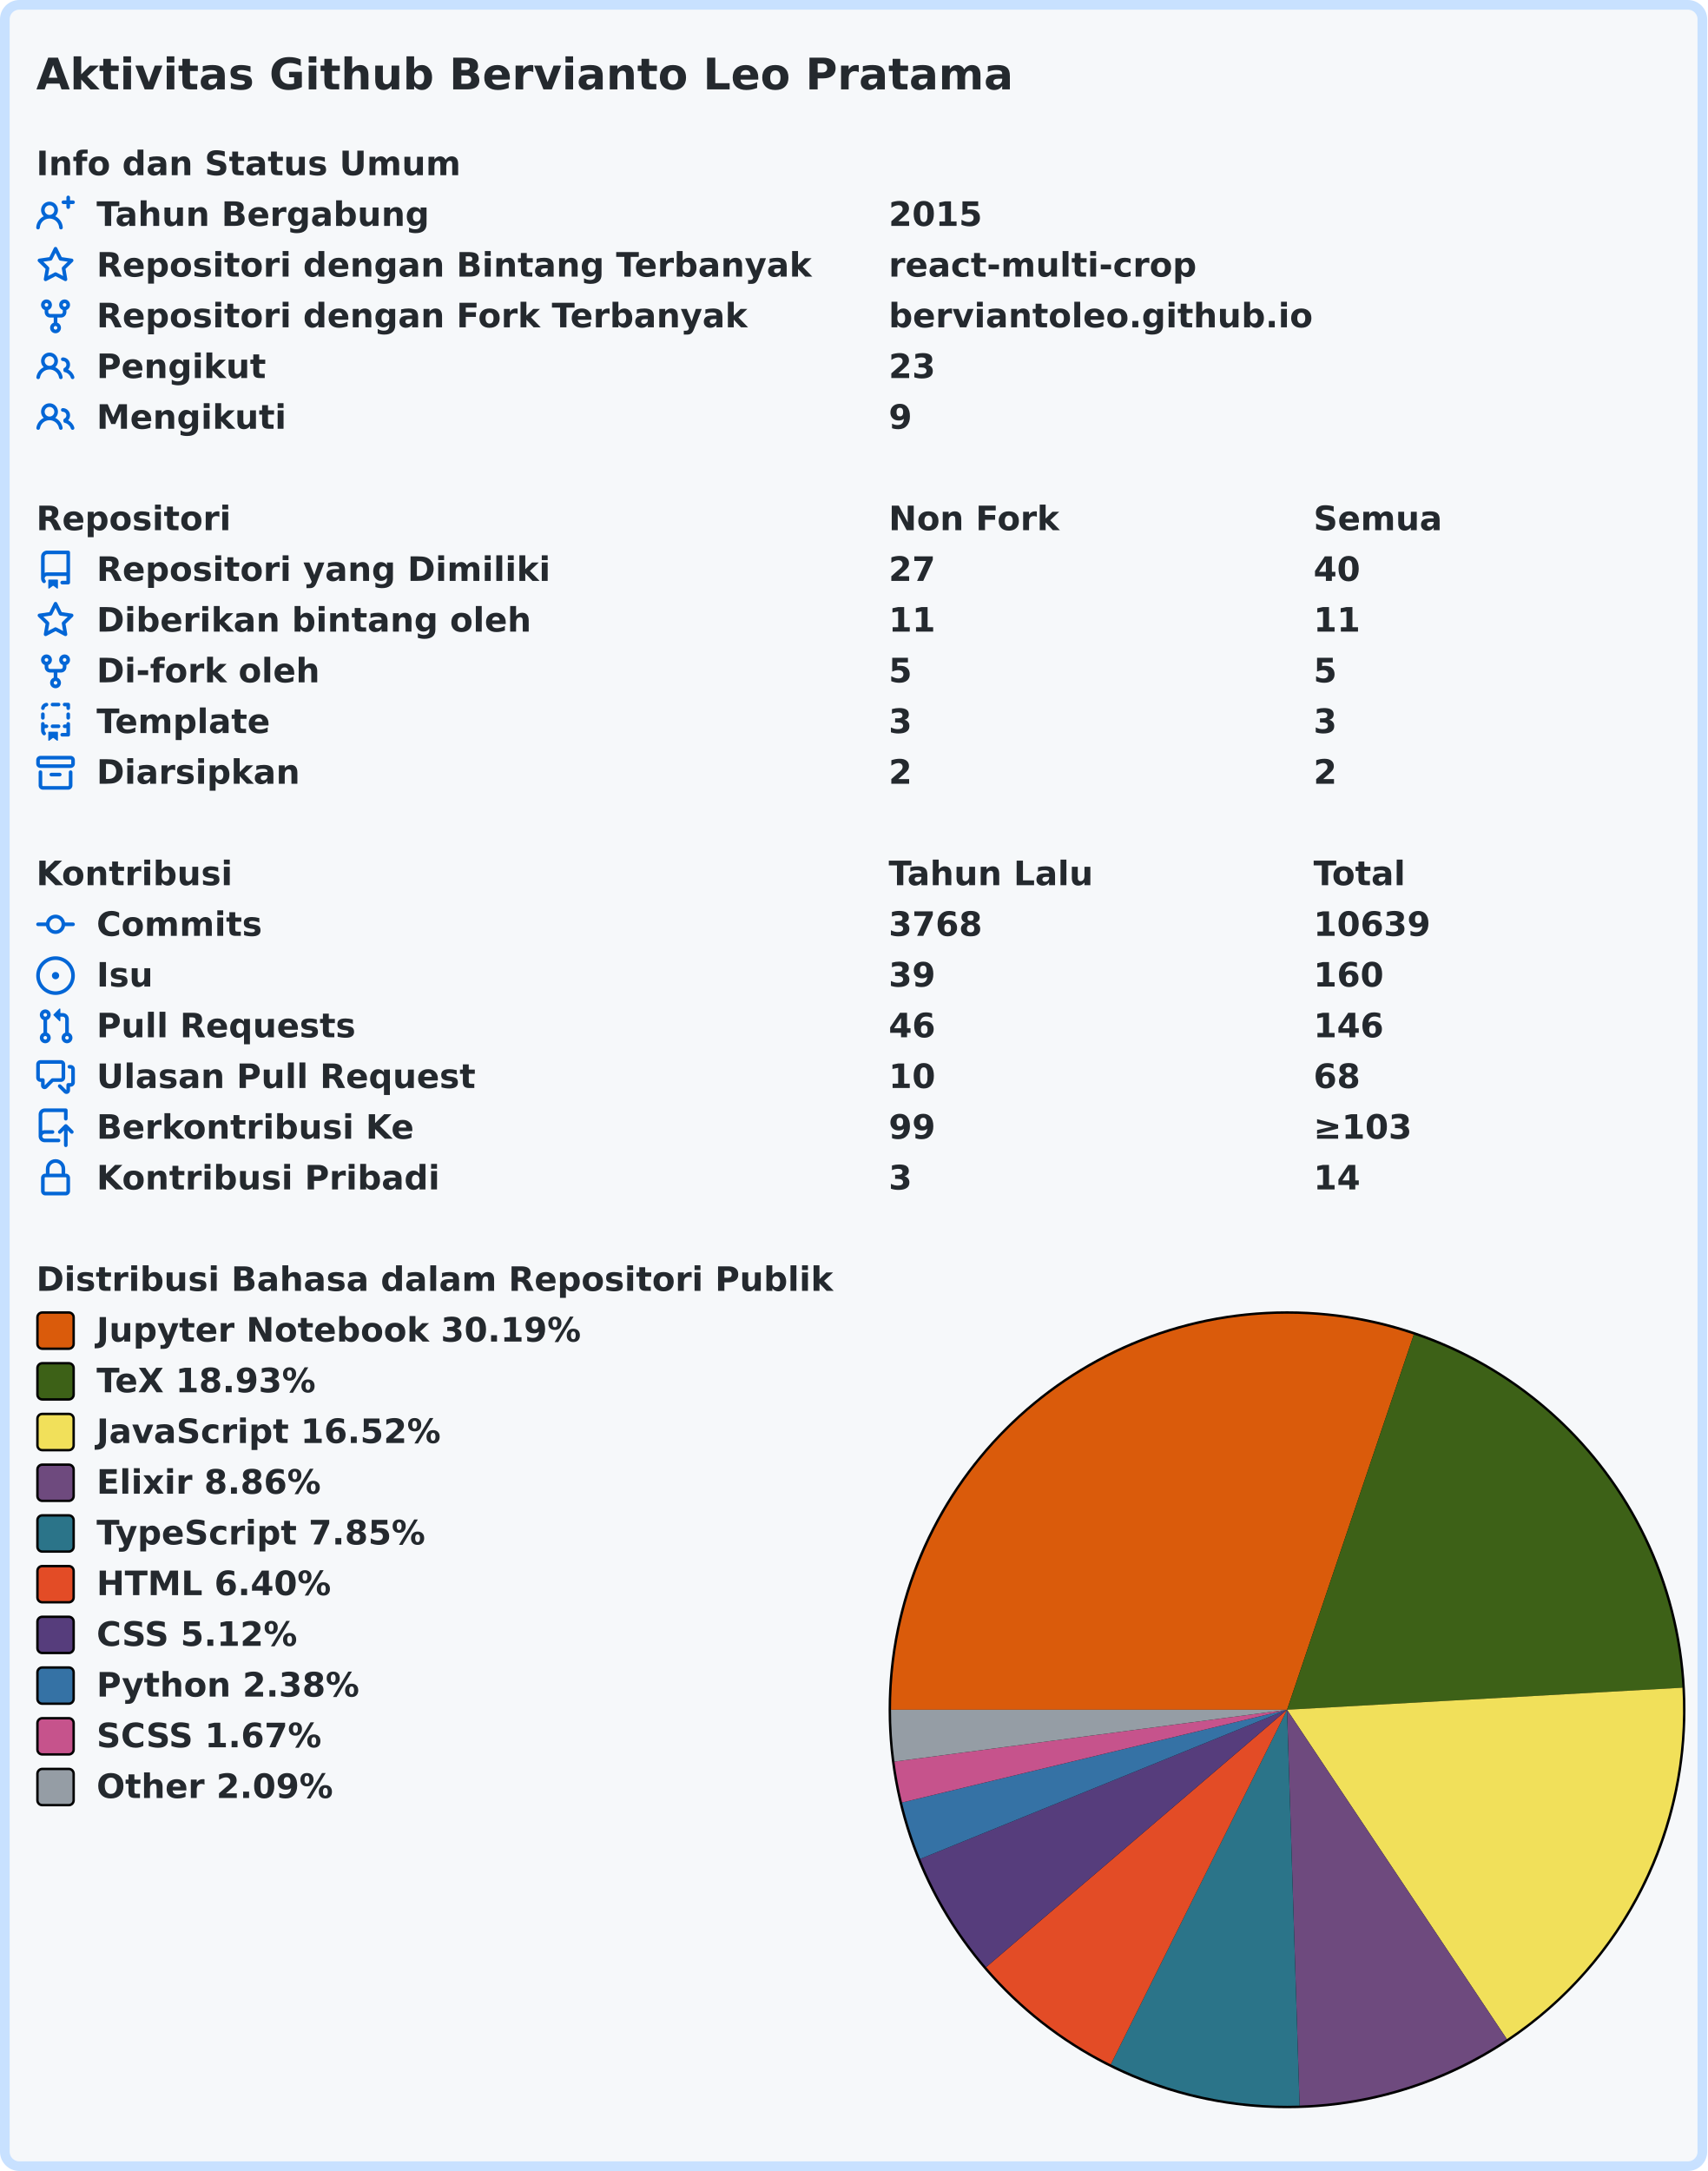
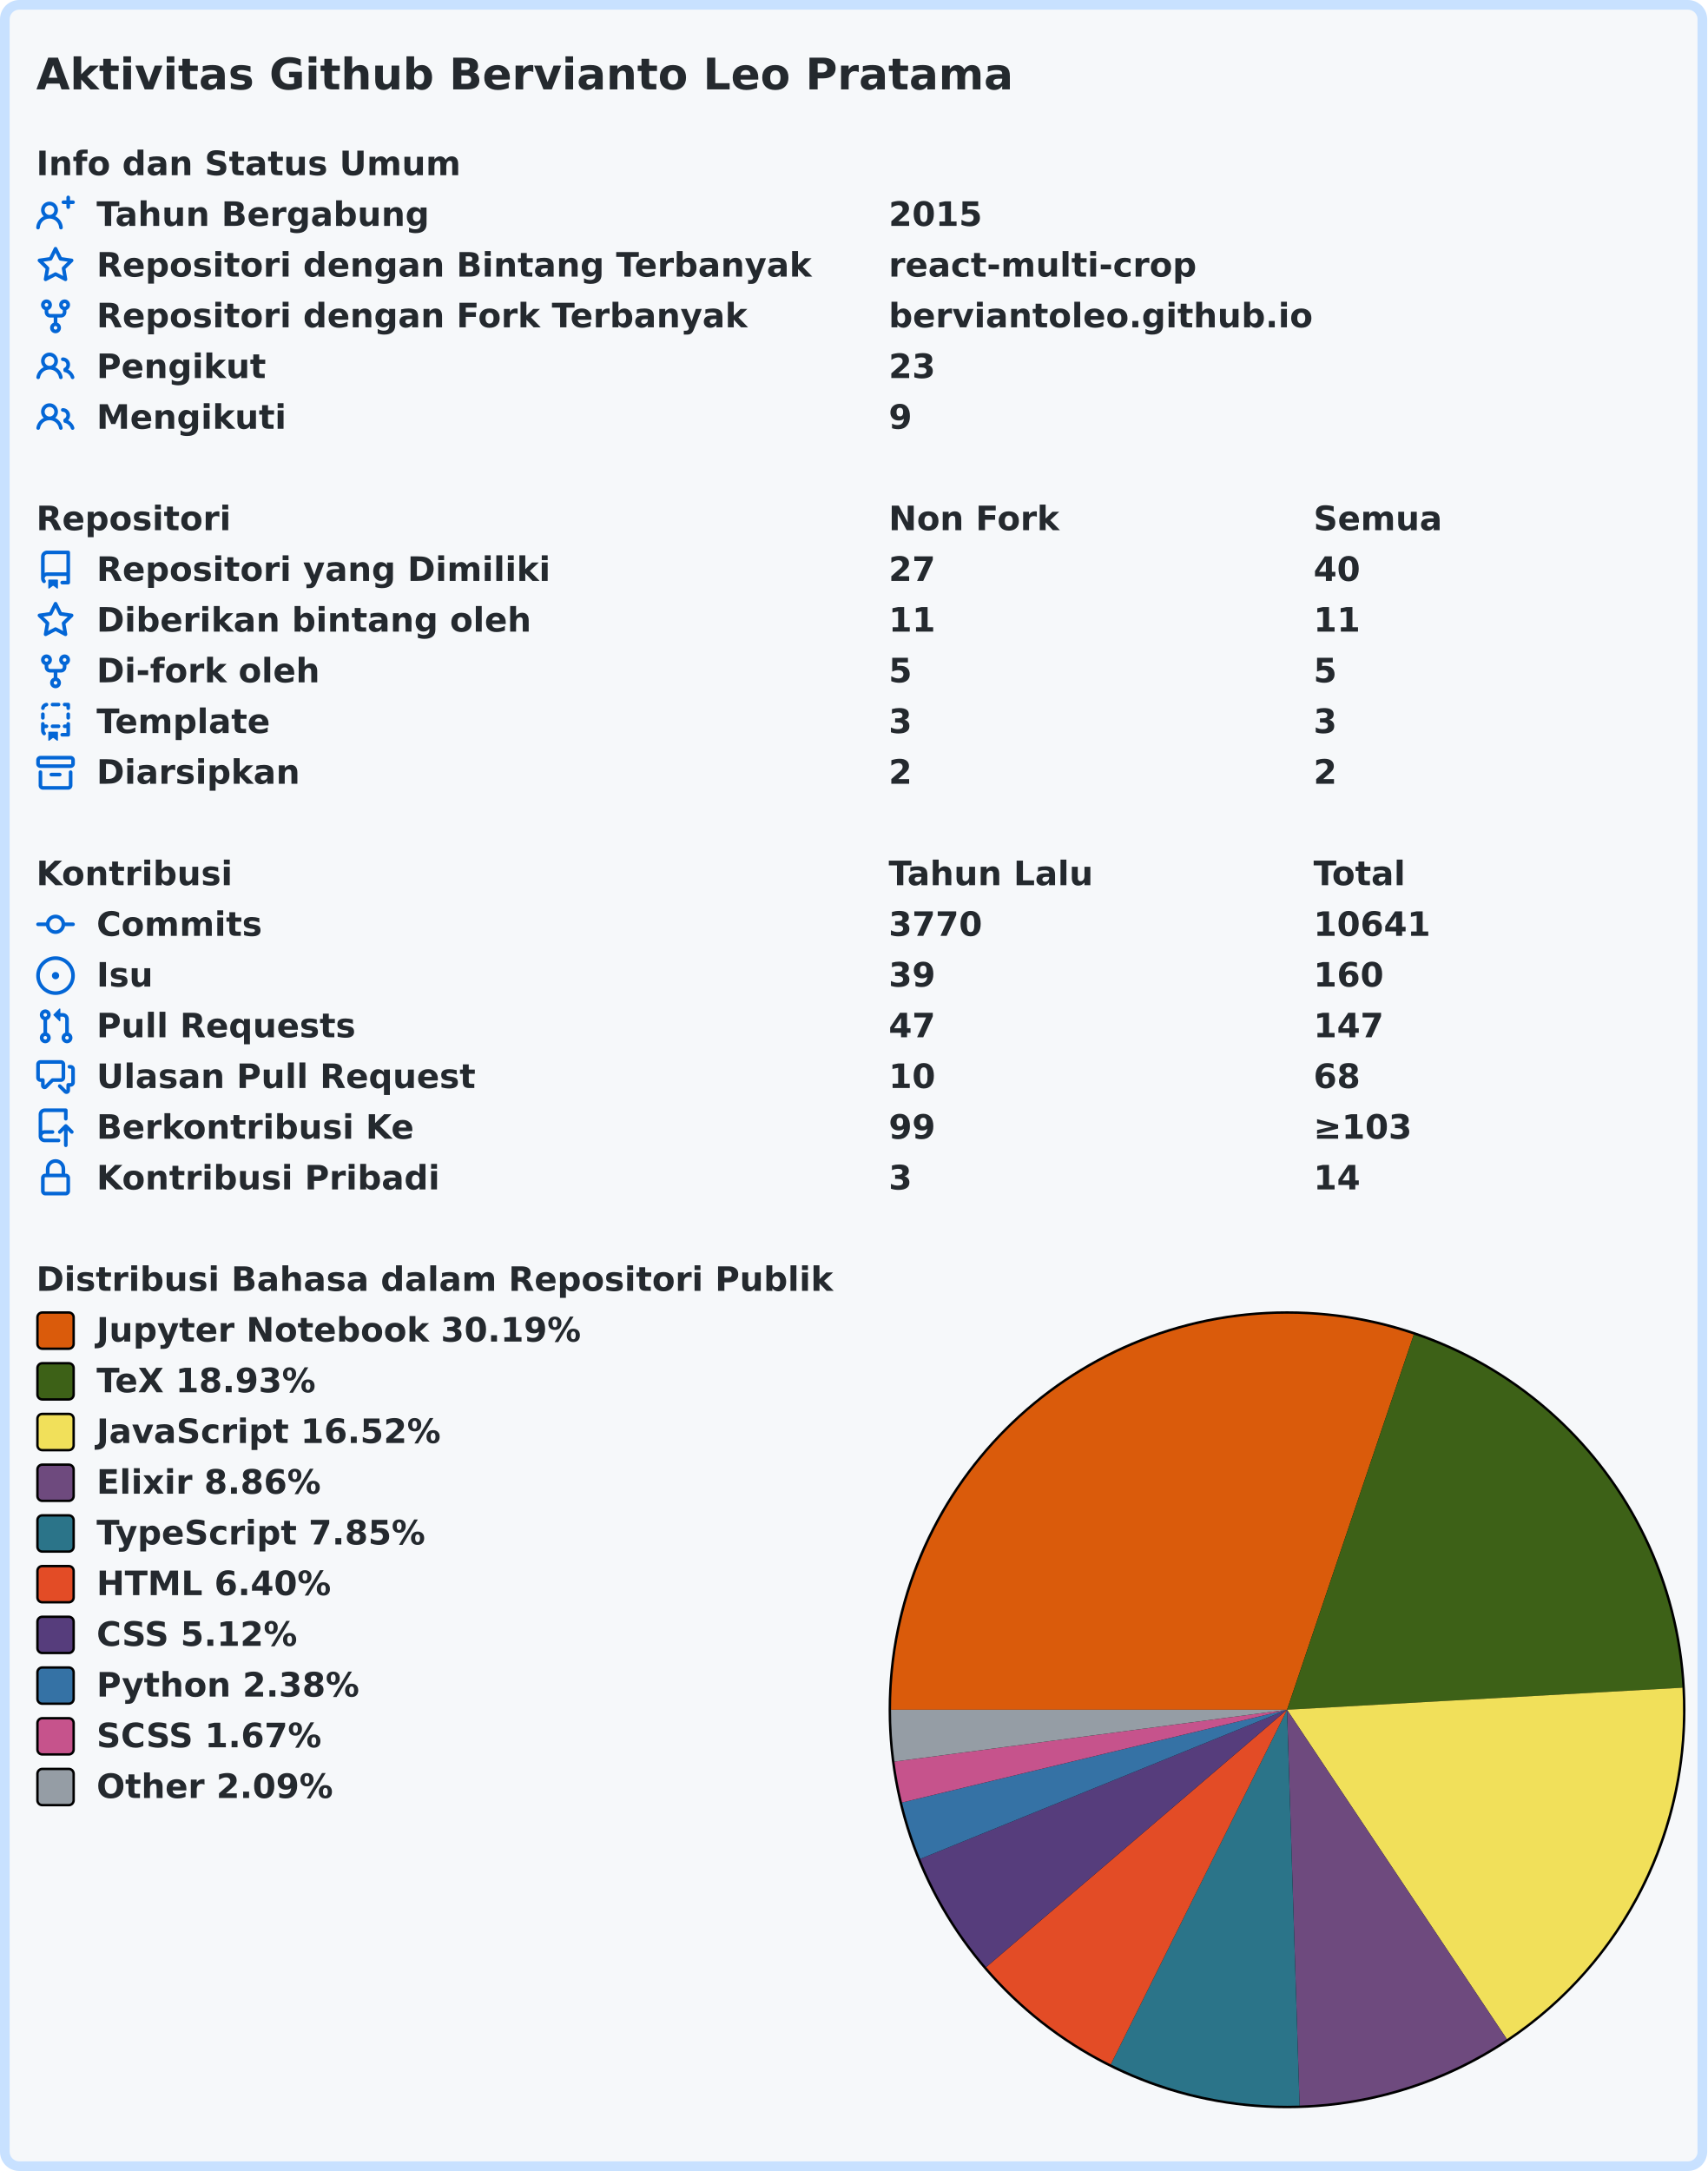
<svg xmlns="http://www.w3.org/2000/svg" width="707" height="899" viewBox="0 0 707 899" lang="id" xml:lang="id">
  <rect x="2" y="2" stroke-width="4" rx="6" width="703" height="895" stroke="#c8e1ff" fill="#f6f8fa" />
  <g font-weight="600" font-size="110pt" font-family="Verdana,Geneva,DejaVu Sans,sans-serif" text-rendering="geometricPrecision">
    <text x="122" y="301" lengthAdjust="spacingAndGlyphs" textLength="3261" transform="scale(0.123)" fill="#24292e">Aktivitas Github Bervianto Leo Pratama</text>
    <g transform="translate(0, 60)" fill="#24292e">
      <g transform="translate(15, 0)">
        <g transform="scale(0.095)">
          <text x="0" y="132" textLength="1852" lengthAdjust="spacingAndGlyphs">Info dan Status Umum</text>
        </g>
      </g>
      <g transform="translate(15, 21)">
        <path fill="#0366d6" fill-rule="evenodd" d="M13.25 0a.75.75 0 01.75.75V2h1.25a.75.75 0 010 1.5H14v1.25a.75.75 0 01-1.5 0V3.5h-1.25a.75.75 0 010-1.5h1.25V.75a.75.75 0 01.75-.75zM5.5 4a2 2 0 100 4 2 2 0 000-4zm2.4 4.548a3.5 3.5 0 10-4.799 0 5.527 5.527 0 00-3.1 4.66.75.75 0 101.498.085A4.01 4.01 0 015.5 9.5a4.01 4.01 0 014.001 3.793.75.75 0 101.498-.086 5.527 5.527 0 00-3.1-4.659z" />
        <g transform="scale(0.095)">
          <text lengthAdjust="spacingAndGlyphs" textLength="1478" x="263" y="132">Tahun Bergabung</text>
          <text lengthAdjust="spacingAndGlyphs" textLength="420" x="3716" y="132">2015</text>
        </g>
      </g>
      <g transform="translate(15, 42)">
        <path fill="#0366d6" fill-rule="evenodd" d="M8 .25a.75.75 0 01.673.418l1.882 3.815 4.21.612a.75.75 0 01.416 1.279l-3.046 2.97.719 4.192a.75.75 0 01-1.088.791L8 12.347l-3.766 1.98a.75.75 0 01-1.088-.79l.72-4.194L.818 6.374a.75.75 0 01.416-1.28l4.21-.611L7.327.668A.75.75 0 018 .25zm0 2.445L6.615 5.5a.75.75 0 01-.564.41l-3.097.45 2.24 2.184a.75.75 0 01.216.664l-.528 3.084 2.769-1.456a.75.75 0 01.698 0l2.77 1.456-.53-3.084a.75.75 0 01.216-.664l2.24-2.183-3.096-.45a.75.75 0 01-.564-.41L8 2.694v.001z" />
        <g transform="scale(0.095)">
          <text lengthAdjust="spacingAndGlyphs" textLength="3126" x="263" y="132">Repositori dengan Bintang Terbanyak</text>
          <text lengthAdjust="spacingAndGlyphs" textLength="1330" x="3716" y="132">react-multi-crop</text>
        </g>
      </g>
      <g transform="translate(15, 63)">
        <path fill="#0366d6" fill-rule="evenodd" d="M5 3.25a.75.75 0 11-1.5 0 .75.75 0 011.5 0zm0 2.122a2.25 2.25 0 10-1.5 0v.878A2.25 2.25 0 005.75 8.5h1.5v2.128a2.251 2.251 0 101.5 0V8.5h1.5a2.25 2.25 0 002.25-2.25v-.878a2.25 2.25 0 10-1.5 0v.878a.75.75 0 01-.75.75h-4.5A.75.75 0 015 6.25v-.878zm3.75 7.378a.75.75 0 11-1.5 0 .75.75 0 011.5 0zm3-8.75a.75.75 0 100-1.5.75.75 0 000 1.5z" />
        <g transform="scale(0.095)">
          <text lengthAdjust="spacingAndGlyphs" textLength="2846" x="263" y="132">Repositori dengan Fork Terbanyak</text>
          <text lengthAdjust="spacingAndGlyphs" textLength="1821" x="3716" y="132">berviantoleo.github.io</text>
        </g>
      </g>
      <g transform="translate(15, 84)">
        <path fill="#0366d6" fill-rule="evenodd" d="M5.5 3.5a2 2 0 100 4 2 2 0 000-4zM2 5.5a3.5 3.5 0 115.898 2.549 5.507 5.507 0 013.034 4.084.75.75 0 11-1.482.235 4.001 4.001 0 00-7.9 0 .75.75 0 01-1.482-.236A5.507 5.507 0 013.102 8.05 3.49 3.49 0 012 5.5zM11 4a.75.75 0 100 1.5 1.5 1.5 0 01.666 2.844.75.75 0 00-.416.672v.352a.75.75 0 00.574.73c1.2.289 2.162 1.2 2.522 2.372a.75.75 0 101.434-.44 5.01 5.01 0 00-2.56-3.012A3 3 0 0011 4z" />
        <g transform="scale(0.095)">
          <text lengthAdjust="spacingAndGlyphs" textLength="723" x="263" y="132">Pengikut</text>
          <text lengthAdjust="spacingAndGlyphs" textLength="210" x="3716" y="132">23</text>
        </g>
      </g>
      <g transform="translate(15, 105)">
        <path fill="#0366d6" fill-rule="evenodd" d="M5.5 3.5a2 2 0 100 4 2 2 0 000-4zM2 5.5a3.5 3.5 0 115.898 2.549 5.507 5.507 0 013.034 4.084.75.75 0 11-1.482.235 4.001 4.001 0 00-7.9 0 .75.75 0 01-1.482-.236A5.507 5.507 0 013.102 8.05 3.49 3.49 0 012 5.5zM11 4a.75.75 0 100 1.5 1.5 1.5 0 01.666 2.844.75.75 0 00-.416.672v.352a.75.75 0 00.574.73c1.2.289 2.162 1.2 2.522 2.372a.75.75 0 101.434-.44 5.01 5.01 0 00-2.56-3.012A3 3 0 0011 4z" />
        <g transform="scale(0.095)">
          <text lengthAdjust="spacingAndGlyphs" textLength="813" x="263" y="132">Mengikuti</text>
          <text lengthAdjust="spacingAndGlyphs" textLength="105" x="3716" y="132">9</text>
        </g>
      </g>
    </g>
    <g transform="translate(0, 207)" fill="#24292e">
      <g transform="translate(15, 0)">
        <g transform="scale(0.095)">
          <text x="0" y="132" textLength="832" lengthAdjust="spacingAndGlyphs">Repositori</text>
          <text x="3716" y="132" textLength="740" lengthAdjust="spacingAndGlyphs">Non Fork</text>
          <text x="5568" y="132" textLength="573" lengthAdjust="spacingAndGlyphs">Semua</text>
        </g>
      </g>
      <g transform="translate(15, 21)">
        <path fill="#0366d6" fill-rule="evenodd" d="M2 2.5A2.5 2.5 0 014.5 0h8.75a.75.75 0 01.75.75v12.5a.75.75 0 01-.75.75h-2.5a.75.75 0 110-1.5h1.75v-2h-8a1 1 0 00-.714 1.7.75.75 0 01-1.072 1.05A2.495 2.495 0 012 11.5v-9zm10.5-1V9h-8c-.356 0-.694.074-1 .208V2.5a1 1 0 011-1h8zM5 12.25v3.25a.25.25 0 00.4.2l1.45-1.087a.25.25 0 01.3 0L8.6 15.7a.25.25 0 00.4-.2v-3.25a.25.25 0 00-.25-.25h-3.5a.25.25 0 00-.25.25z" />
        <g transform="scale(0.095)">
          <text lengthAdjust="spacingAndGlyphs" textLength="1962" x="263" y="132">Repositori yang Dimiliki</text>
          <text lengthAdjust="spacingAndGlyphs" textLength="210" x="3716" y="132">27</text>
          <text lengthAdjust="spacingAndGlyphs" textLength="210" x="5568" y="132">40</text>
        </g>
      </g>
      <g transform="translate(15, 42)">
        <path fill="#0366d6" fill-rule="evenodd" d="M8 .25a.75.75 0 01.673.418l1.882 3.815 4.21.612a.75.75 0 01.416 1.279l-3.046 2.97.719 4.192a.75.75 0 01-1.088.791L8 12.347l-3.766 1.98a.75.75 0 01-1.088-.79l.72-4.194L.818 6.374a.75.75 0 01.416-1.28l4.21-.611L7.327.668A.75.75 0 018 .25zm0 2.445L6.615 5.5a.75.75 0 01-.564.41l-3.097.45 2.24 2.184a.75.75 0 01.216.664l-.528 3.084 2.769-1.456a.75.75 0 01.698 0l2.77 1.456-.53-3.084a.75.75 0 01.216-.664l2.24-2.183-3.096-.45a.75.75 0 01-.564-.41L8 2.694v.001z" />
        <g transform="scale(0.095)">
          <text lengthAdjust="spacingAndGlyphs" textLength="1887" x="263" y="132">Diberikan bintang oleh</text>
          <text lengthAdjust="spacingAndGlyphs" textLength="210" x="3716" y="132">11</text>
          <text lengthAdjust="spacingAndGlyphs" textLength="210" x="5568" y="132">11</text>
        </g>
      </g>
      <g transform="translate(15, 63)">
        <path fill="#0366d6" fill-rule="evenodd" d="M5 3.25a.75.75 0 11-1.5 0 .75.75 0 011.5 0zm0 2.122a2.25 2.25 0 10-1.5 0v.878A2.25 2.25 0 005.75 8.5h1.5v2.128a2.251 2.251 0 101.5 0V8.5h1.5a2.25 2.25 0 002.25-2.25v-.878a2.25 2.25 0 10-1.5 0v.878a.75.75 0 01-.75.75h-4.5A.75.75 0 015 6.25v-.878zm3.75 7.378a.75.75 0 11-1.5 0 .75.75 0 011.5 0zm3-8.75a.75.75 0 100-1.5.75.75 0 000 1.5z" />
        <g transform="scale(0.095)">
          <text lengthAdjust="spacingAndGlyphs" textLength="963" x="263" y="132">Di-fork oleh</text>
          <text lengthAdjust="spacingAndGlyphs" textLength="105" x="3716" y="132">5</text>
          <text lengthAdjust="spacingAndGlyphs" textLength="105" x="5568" y="132">5</text>
        </g>
      </g>
      <g transform="translate(15, 84)">
        <path fill="#0366d6" fill-rule="evenodd" d="M6 .75A.75.75 0 016.75 0h2.5a.75.75 0 010 1.5h-2.5A.75.75 0 016 .75zm5 0a.75.75 0 01.75-.75h1.5a.75.75 0 01.75.75v1.5a.75.75 0 01-1.5 0V1.5h-.75A.75.75 0 0111 .75zM4.992.662a.75.75 0 01-.636.848c-.436.063-.783.41-.846.846a.75.75 0 01-1.485-.212A2.501 2.501 0 014.144.025a.75.75 0 01.848.637zM2.75 4a.75.75 0 01.75.75v1.5a.75.75 0 01-1.5 0v-1.5A.75.75 0 012.75 4zm10.5 0a.75.75 0 01.75.75v1.5a.75.75 0 01-1.5 0v-1.5a.75.75 0 01.75-.75zM2.75 8a.75.75 0 01.75.75v.268A1.72 1.72 0 013.75 9h.5a.75.75 0 010 1.5h-.5a.25.25 0 00-.25.25v.75c0 .28.114.532.3.714a.75.75 0 01-1.05 1.072A2.495 2.495 0 012 11.5V8.75A.75.75 0 012.75 8zm10.5 0a.75.75 0 01.75.75v4.5a.75.75 0 01-.75.75h-2.5a.75.75 0 010-1.5h1.75v-2h-.75a.75.75 0 010-1.5h.75v-.25a.75.75 0 01.75-.75zM6 9.75A.75.75 0 016.75 9h2.5a.75.75 0 010 1.5h-2.5A.75.75 0 016 9.75zm-1 2.5v3.25a.25.25 0 00.4.2l1.45-1.087a.25.25 0 01.3 0L8.6 15.7a.25.25 0 00.4-.2v-3.25a.25.25 0 00-.25-.25h-3.5a.25.25 0 00-.25.25z" />
        <g transform="scale(0.095)">
          <text lengthAdjust="spacingAndGlyphs" textLength="783" x="263" y="132">Template</text>
          <text lengthAdjust="spacingAndGlyphs" textLength="105" x="3716" y="132">3</text>
          <text lengthAdjust="spacingAndGlyphs" textLength="105" x="5568" y="132">3</text>
        </g>
      </g>
      <g transform="translate(15, 105)">
        <path fill="#0366d6" fill-rule="evenodd" d="M1.75 2.5a.25.25 0 00-.25.25v1.5c0 .138.112.25.25.25h12.5a.25.25 0 00.25-.25v-1.5a.25.25 0 00-.25-.25H1.75zM0 2.75C0 1.784.784 1 1.75 1h12.5c.966 0 1.75.784 1.75 1.75v1.5A1.75 1.75 0 0114.25 6H1.75A1.75 1.75 0 010 4.25v-1.5zM1.75 7a.75.75 0 01.75.75v5.5c0 .138.112.25.25.25h10.5a.25.25 0 00.25-.25v-5.5a.75.75 0 111.5 0v5.5A1.75 1.75 0 0113.25 15H2.75A1.75 1.75 0 011 13.25v-5.5A.75.75 0 011.75 7zm4.5 1a.75.75 0 000 1.5h3.5a.75.75 0 100-1.5h-3.5z" />
        <g transform="scale(0.095)">
          <text lengthAdjust="spacingAndGlyphs" textLength="880" x="263" y="132">Diarsipkan</text>
          <text lengthAdjust="spacingAndGlyphs" textLength="105" x="3716" y="132">2</text>
          <text lengthAdjust="spacingAndGlyphs" textLength="105" x="5568" y="132">2</text>
        </g>
      </g>
    </g>
    <g transform="translate(0, 354)" fill="#24292e">
      <g transform="translate(15, 0)">
        <g transform="scale(0.095)">
          <text x="0" y="132" textLength="834" lengthAdjust="spacingAndGlyphs">Kontribusi</text>
          <text x="3716" y="132" textLength="914" lengthAdjust="spacingAndGlyphs">Tahun Lalu</text>
          <text x="5568" y="132" textLength="414" lengthAdjust="spacingAndGlyphs">Total</text>
        </g>
      </g>
      <g transform="translate(15, 21)">
        <path fill="#0366d6" fill-rule="evenodd" d="M10.5 7.75a2.5 2.5 0 11-5 0 2.5 2.5 0 015 0zm1.43.75a4.002 4.002 0 01-7.86 0H.75a.75.75 0 110-1.5h3.32a4.001 4.001 0 017.86 0h3.32a.75.75 0 110 1.5h-3.32z" />
        <g transform="scale(0.095)">
          <text lengthAdjust="spacingAndGlyphs" textLength="734" x="263" y="132">Commits</text>
-           <text lengthAdjust="spacingAndGlyphs" textLength="420" x="3716" y="132">3768</text>
-           <text lengthAdjust="spacingAndGlyphs" textLength="525" x="5568" y="132">10639</text>
+           <text lengthAdjust="spacingAndGlyphs" textLength="420" x="3716" y="132">3770</text>
+           <text lengthAdjust="spacingAndGlyphs" textLength="525" x="5568" y="132">10641</text>
        </g>
      </g>
      <g transform="translate(15, 42)">
        <path fill="#0366d6" d="M8 9.5a1.5 1.5 0 100-3 1.5 1.5 0 000 3z" />
        <path fill="#0366d6" fill-rule="evenodd" d="M8 0a8 8 0 100 16A8 8 0 008 0zM1.5 8a6.5 6.5 0 1113 0 6.5 6.5 0 01-13 0z" />
        <g transform="scale(0.095)">
          <text lengthAdjust="spacingAndGlyphs" textLength="238" x="263" y="132">Isu</text>
          <text lengthAdjust="spacingAndGlyphs" textLength="210" x="3716" y="132">39</text>
          <text lengthAdjust="spacingAndGlyphs" textLength="315" x="5568" y="132">160</text>
        </g>
      </g>
      <g transform="translate(15, 63)">
        <path fill="#0366d6" fill-rule="evenodd" d="M7.177 3.073L9.573.677A.25.25 0 0110 .854v4.792a.25.25 0 01-.427.177L7.177 3.427a.25.25 0 010-.354zM3.75 2.5a.75.75 0 100 1.5.75.75 0 000-1.5zm-2.25.75a2.25 2.25 0 113 2.122v5.256a2.251 2.251 0 11-1.5 0V5.372A2.25 2.25 0 011.5 3.25zM11 2.5h-1V4h1a1 1 0 011 1v5.628a2.251 2.251 0 101.5 0V5A2.5 2.5 0 0011 2.5zm1 10.25a.75.75 0 111.5 0 .75.75 0 01-1.5 0zM3.75 12a.75.75 0 100 1.5.75.75 0 000-1.5z" />
        <g transform="scale(0.095)">
          <text lengthAdjust="spacingAndGlyphs" textLength="1113" x="263" y="132">Pull Requests</text>
-           <text lengthAdjust="spacingAndGlyphs" textLength="210" x="3716" y="132">46</text>
-           <text lengthAdjust="spacingAndGlyphs" textLength="315" x="5568" y="132">146</text>
+           <text lengthAdjust="spacingAndGlyphs" textLength="210" x="3716" y="132">47</text>
+           <text lengthAdjust="spacingAndGlyphs" textLength="315" x="5568" y="132">147</text>
        </g>
      </g>
      <g transform="translate(15, 84)">
        <path fill="#0366d6" fill-rule="evenodd" d="M1.5 2.75a.25.25 0 01.25-.25h8.5a.25.25 0 01.25.25v5.5a.25.25 0 01-.25.25h-3.5a.75.75 0 00-.53.22L3.5 11.44V9.25a.75.75 0 00-.75-.75h-1a.25.25 0 01-.25-.25v-5.5zM1.75 1A1.75 1.75 0 000 2.75v5.5C0 9.216.784 10 1.75 10H2v1.543a1.457 1.457 0 002.487 1.03L7.061 10h3.189A1.75 1.75 0 0012 8.25v-5.5A1.75 1.75 0 0010.25 1h-8.5zM14.5 4.75a.25.25 0 00-.25-.25h-.5a.75.75 0 110-1.5h.5c.966 0 1.75.784 1.75 1.75v5.5A1.75 1.75 0 0114.25 12H14v1.543a1.457 1.457 0 01-2.487 1.03L9.22 12.28a.75.75 0 111.06-1.06l2.22 2.22v-2.19a.75.75 0 01.75-.75h1a.25.25 0 00.25-.25v-5.5z" />
        <g transform="scale(0.095)">
          <text lengthAdjust="spacingAndGlyphs" textLength="1640" x="263" y="132">Ulasan Pull Request</text>
          <text lengthAdjust="spacingAndGlyphs" textLength="210" x="3716" y="132">10</text>
          <text lengthAdjust="spacingAndGlyphs" textLength="210" x="5568" y="132">68</text>
        </g>
      </g>
      <g transform="translate(15, 105)">
        <path fill="#0366d6" fill-rule="evenodd" d="M1 2.5A2.5 2.5 0 013.5 0h8.75a.75.75 0 01.75.75v3.5a.75.75 0 01-1.5 0V1.5h-8a1 1 0 00-1 1v6.708A2.492 2.492 0 013.5 9h3.25a.75.75 0 010 1.5H3.5a1 1 0 100 2h5.75a.75.75 0 010 1.5H3.5A2.5 2.5 0 011 11.5v-9zm13.23 7.79a.75.75 0 001.06-1.06l-2.505-2.505a.75.75 0 00-1.06 0L9.22 9.229a.75.75 0 001.06 1.061l1.225-1.224v6.184a.75.75 0 001.5 0V9.066l1.224 1.224z" />
        <g transform="scale(0.095)">
          <text lengthAdjust="spacingAndGlyphs" textLength="1366" x="263" y="132">Berkontribusi Ke</text>
          <text lengthAdjust="spacingAndGlyphs" textLength="210" x="3716" y="132">99</text>
          <text lengthAdjust="spacingAndGlyphs" textLength="453" x="5568" y="132">≥103</text>
        </g>
      </g>
      <g transform="translate(15, 126)">
        <path fill="#0366d6" fill-rule="evenodd" d="M4 4v2h-.25A1.75 1.75 0 002 7.75v5.5c0 .966.784 1.75 1.75 1.75h8.5A1.75 1.75 0 0014 13.25v-5.5A1.75 1.75 0 0012.25 6H12V4a4 4 0 10-8 0zm6.5 2V4a2.5 2.5 0 00-5 0v2h5zM12 7.5h.25a.25.25 0 01.25.25v5.5a.25.25 0 01-.25.25h-8.5a.25.25 0 01-.25-.25v-5.5a.25.25 0 01.25-.25H12z" />
        <g transform="scale(0.095)">
          <text lengthAdjust="spacingAndGlyphs" textLength="1456" x="263" y="132">Kontribusi Pribadi</text>
          <text lengthAdjust="spacingAndGlyphs" textLength="105" x="3716" y="132">3</text>
          <text lengthAdjust="spacingAndGlyphs" textLength="210" x="5568" y="132">14</text>
        </g>
      </g>
    </g>
    <g transform="translate(0, 522)" fill="#24292e">
      <g transform="translate(15, 0)">
        <g transform="scale(0.095)">
          <text x="0" y="132" textLength="3438" lengthAdjust="spacingAndGlyphs">Distribusi Bahasa dalam Repositori Publik</text>
        </g>
      </g>
      <g transform="translate(368, 21)">
        <circle cx="165" cy="165" r="165" fill="#000000" />
      </g>
      <g transform="translate(369, 22)">
        <path fill-rule="evenodd" fill="#DA5B0B" d="M 0.0,164 A 164 164 0 0 1 216.494 8.628 L 164,164 Z" />
        <path fill-rule="evenodd" fill="#3D6117" d="M 216.494,8.628 A 164 164 0 0 1 327.746 154.871 L 164,164 Z" />
        <path fill-rule="evenodd" fill="#f1e05a" d="M 327.746,154.871 A 164 164 0 0 1 255.041 300.409 L 164,164 Z" />
        <path fill-rule="evenodd" fill="#6e4a7e" d="M 255.041,300.409 A 164 164 0 0 1 169.195 327.918 L 164,164 Z" />
        <path fill-rule="evenodd" fill="#2b7489" d="M 169.195,327.918 A 164 164 0 0 1 90.995 310.855 L 164,164 Z" />
        <path fill-rule="evenodd" fill="#e34c26" d="M 90.995,310.855 A 164 164 0 0 1 39.369 270.597 L 164,164 Z" />
        <path fill-rule="evenodd" fill="#563d7c" d="M 39.369,270.597 A 164 164 0 0 1 12.077 225.769 L 164,164 Z" />
        <path fill-rule="evenodd" fill="#3572A5" d="M 12.077,225.769 A 164 164 0 0 1 4.56 202.403 L 164,164 Z" />
        <path fill-rule="evenodd" fill="#c6538c" d="M 4.56,202.403 A 164 164 0 0 1 1.411 185.466 L 164,164 Z" />
        <path fill-rule="evenodd" fill="#959da5" d="M 1.411,185.466 A 164 164 0 0 1 0.0 164 L 164,164 Z" />
      </g>
      <g transform="translate(15, 21)">
        <rect x="0.5" y="0.5" rx="2" width="15" height="15" fill="#DA5B0B" stroke-width="1" stroke="#000000" />
        <text transform="scale(0.095)" x="263" y="132" textLength="2126" lengthAdjust="spacingAndGlyphs">Jupyter Notebook 30.19%</text>
      </g>
      <g transform="translate(15, 42)">
        <rect x="0.5" y="0.5" rx="2" width="15" height="15" fill="#3D6117" stroke-width="1" stroke="#000000" />
        <text transform="scale(0.095)" x="263" y="132" textLength="999" lengthAdjust="spacingAndGlyphs">TeX 18.93%</text>
      </g>
      <g transform="translate(15, 63)">
        <rect x="0.5" y="0.5" rx="2" width="15" height="15" fill="#f1e05a" stroke-width="1" stroke="#000000" />
        <text transform="scale(0.095)" x="263" y="132" textLength="1516" lengthAdjust="spacingAndGlyphs">JavaScript 16.52%</text>
      </g>
      <g transform="translate(15, 84)">
        <rect x="0.5" y="0.5" rx="2" width="15" height="15" fill="#6e4a7e" stroke-width="1" stroke="#000000" />
        <text transform="scale(0.095)" x="263" y="132" textLength="987" lengthAdjust="spacingAndGlyphs">Elixir 8.86%</text>
      </g>
      <g transform="translate(15, 105)">
        <rect x="0.5" y="0.5" rx="2" width="15" height="15" fill="#2b7489" stroke-width="1" stroke="#000000" />
        <text transform="scale(0.095)" x="263" y="132" textLength="1462" lengthAdjust="spacingAndGlyphs">TypeScript 7.85%</text>
      </g>
      <g transform="translate(15, 126)">
        <rect x="0.5" y="0.5" rx="2" width="15" height="15" fill="#e34c26" stroke-width="1" stroke="#000000" />
        <text transform="scale(0.095)" x="263" y="132" textLength="1036" lengthAdjust="spacingAndGlyphs">HTML 6.40%</text>
      </g>
      <g transform="translate(15, 147)">
        <rect x="0.5" y="0.5" rx="2" width="15" height="15" fill="#563d7c" stroke-width="1" stroke="#000000" />
        <text transform="scale(0.095)" x="263" y="132" textLength="903" lengthAdjust="spacingAndGlyphs">CSS 5.12%</text>
      </g>
      <g transform="translate(15, 168)">
        <rect x="0.5" y="0.5" rx="2" width="15" height="15" fill="#3572A5" stroke-width="1" stroke="#000000" />
        <text transform="scale(0.095)" x="263" y="132" textLength="1149" lengthAdjust="spacingAndGlyphs">Python 2.38%</text>
      </g>
      <g transform="translate(15, 189)">
        <rect x="0.5" y="0.5" rx="2" width="15" height="15" fill="#c6538c" stroke-width="1" stroke="#000000" />
        <text transform="scale(0.095)" x="263" y="132" textLength="1008" lengthAdjust="spacingAndGlyphs">SCSS 1.67%</text>
      </g>
      <g transform="translate(15, 210)">
        <rect x="0.5" y="0.5" rx="2" width="15" height="15" fill="#959da5" stroke-width="1" stroke="#000000" />
        <text transform="scale(0.095)" x="263" y="132" textLength="1047" lengthAdjust="spacingAndGlyphs">Other 2.09%</text>
      </g>
    </g>
  </g>
</svg>
